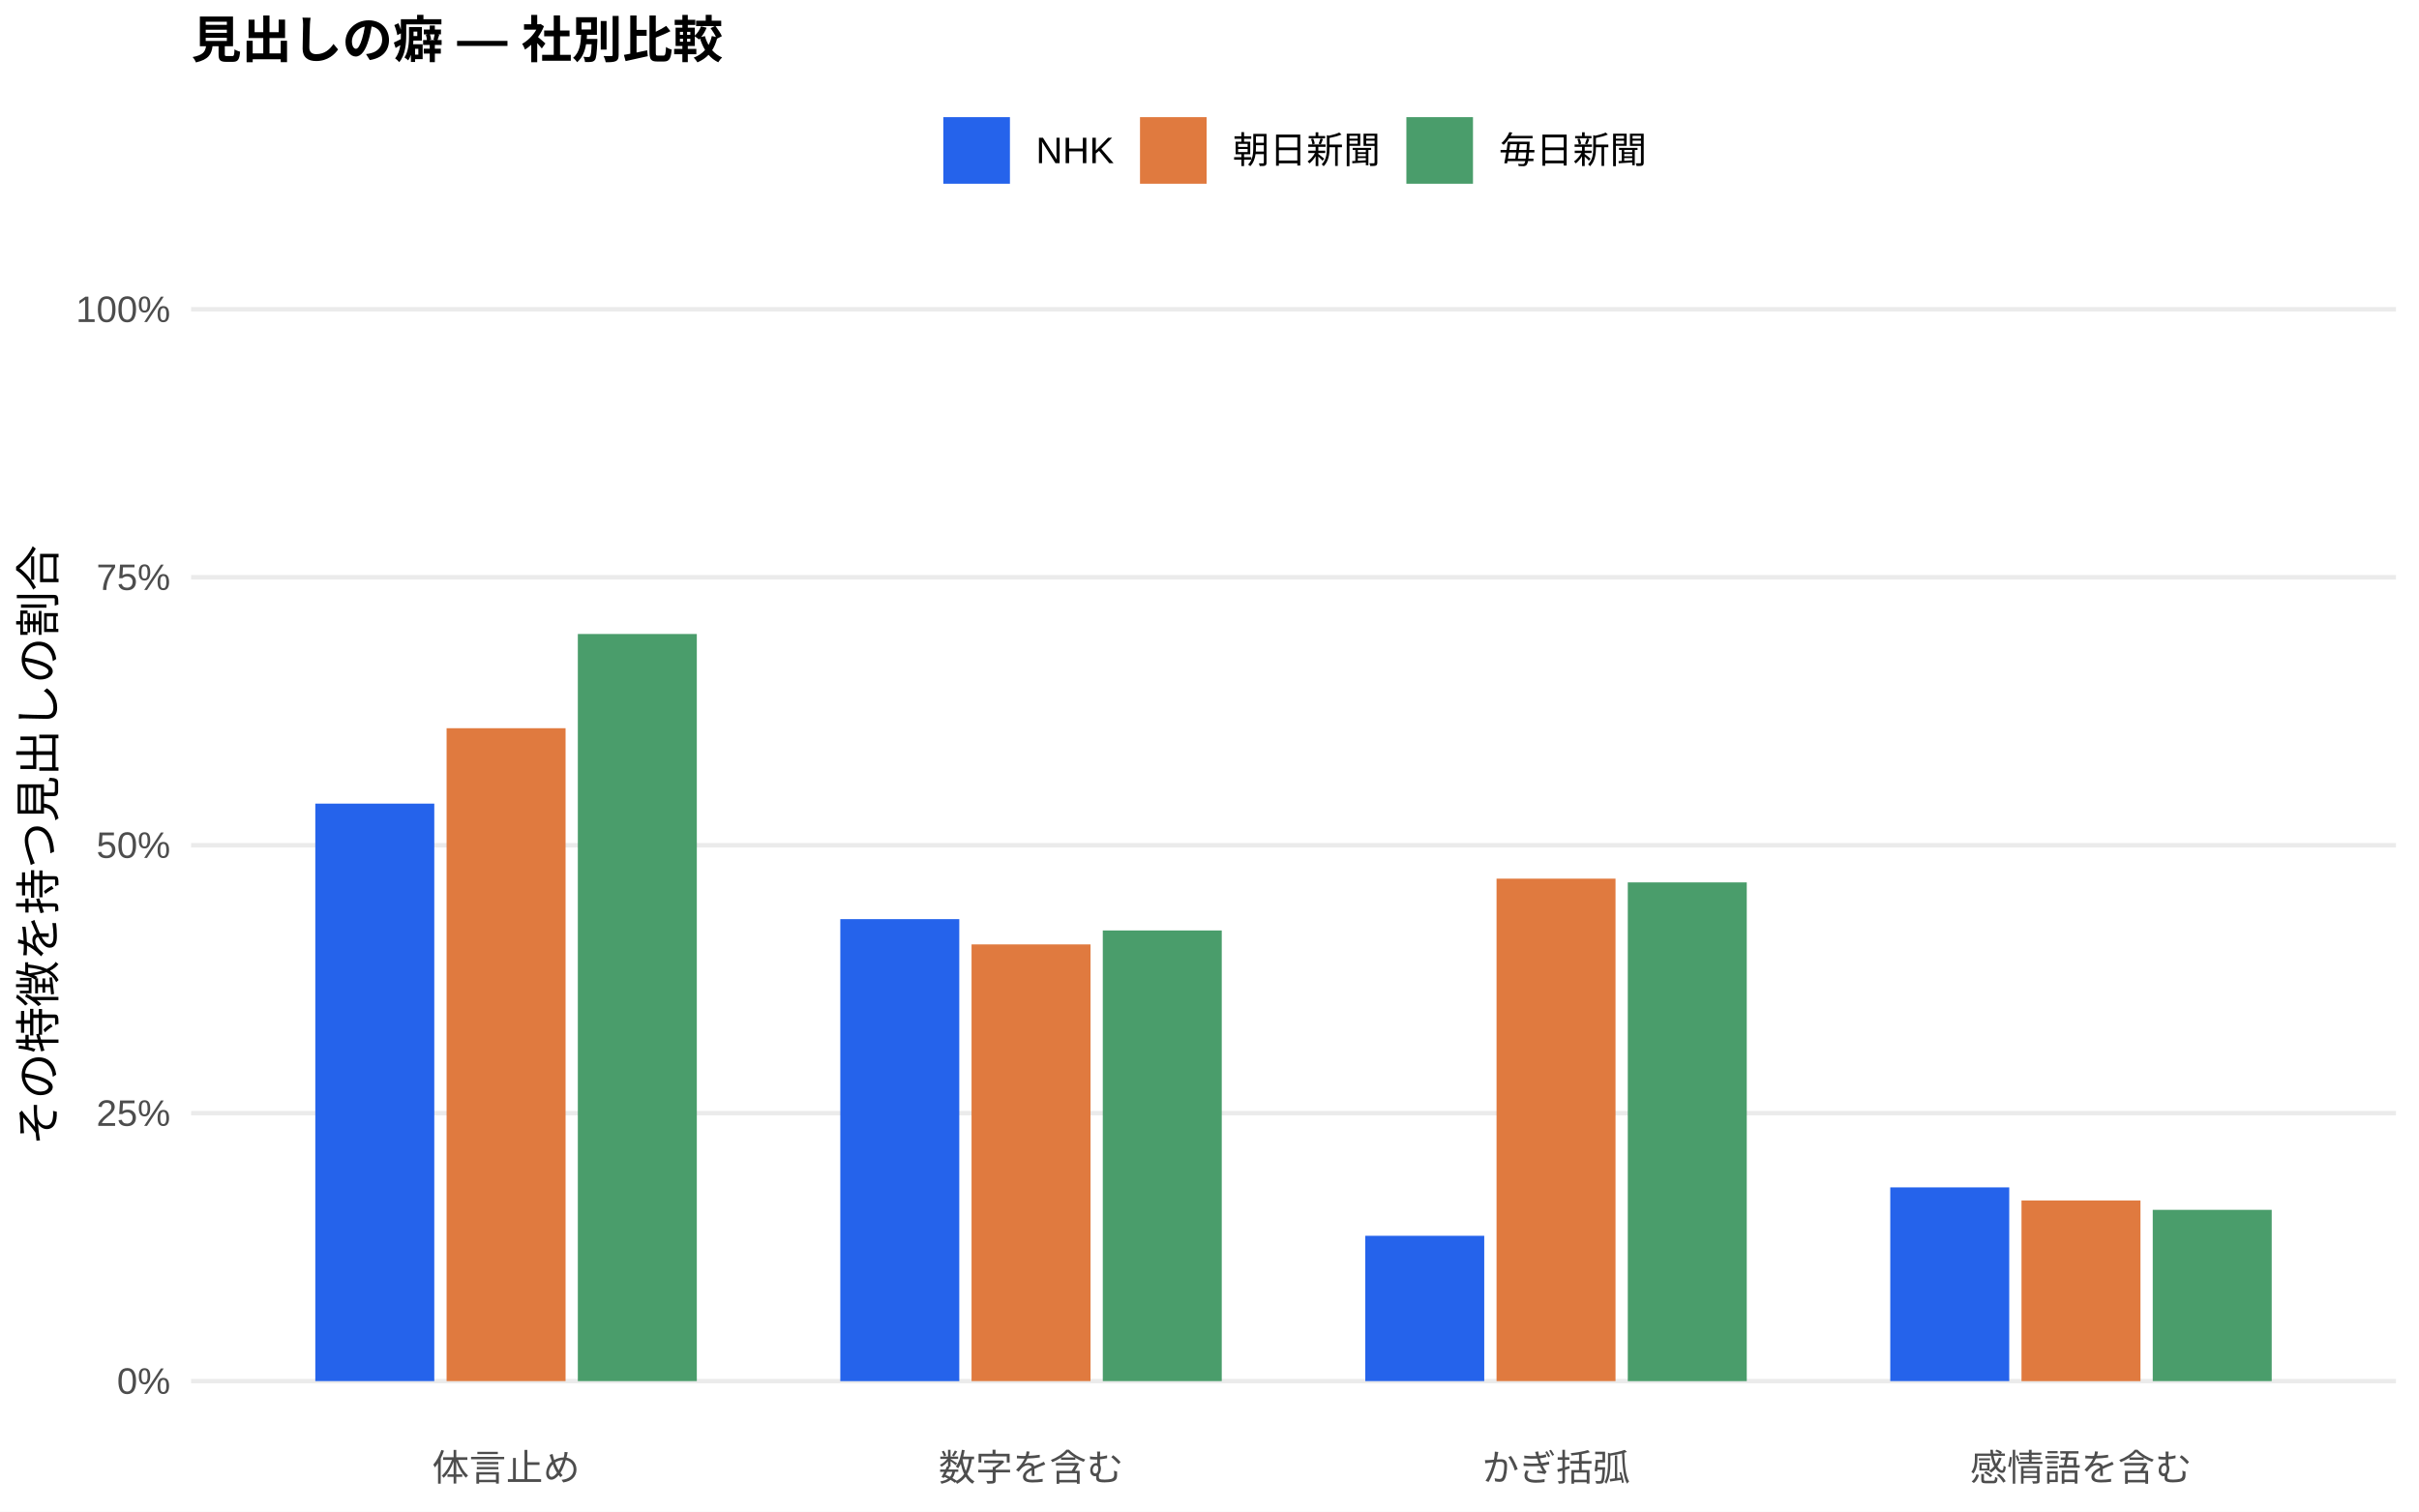
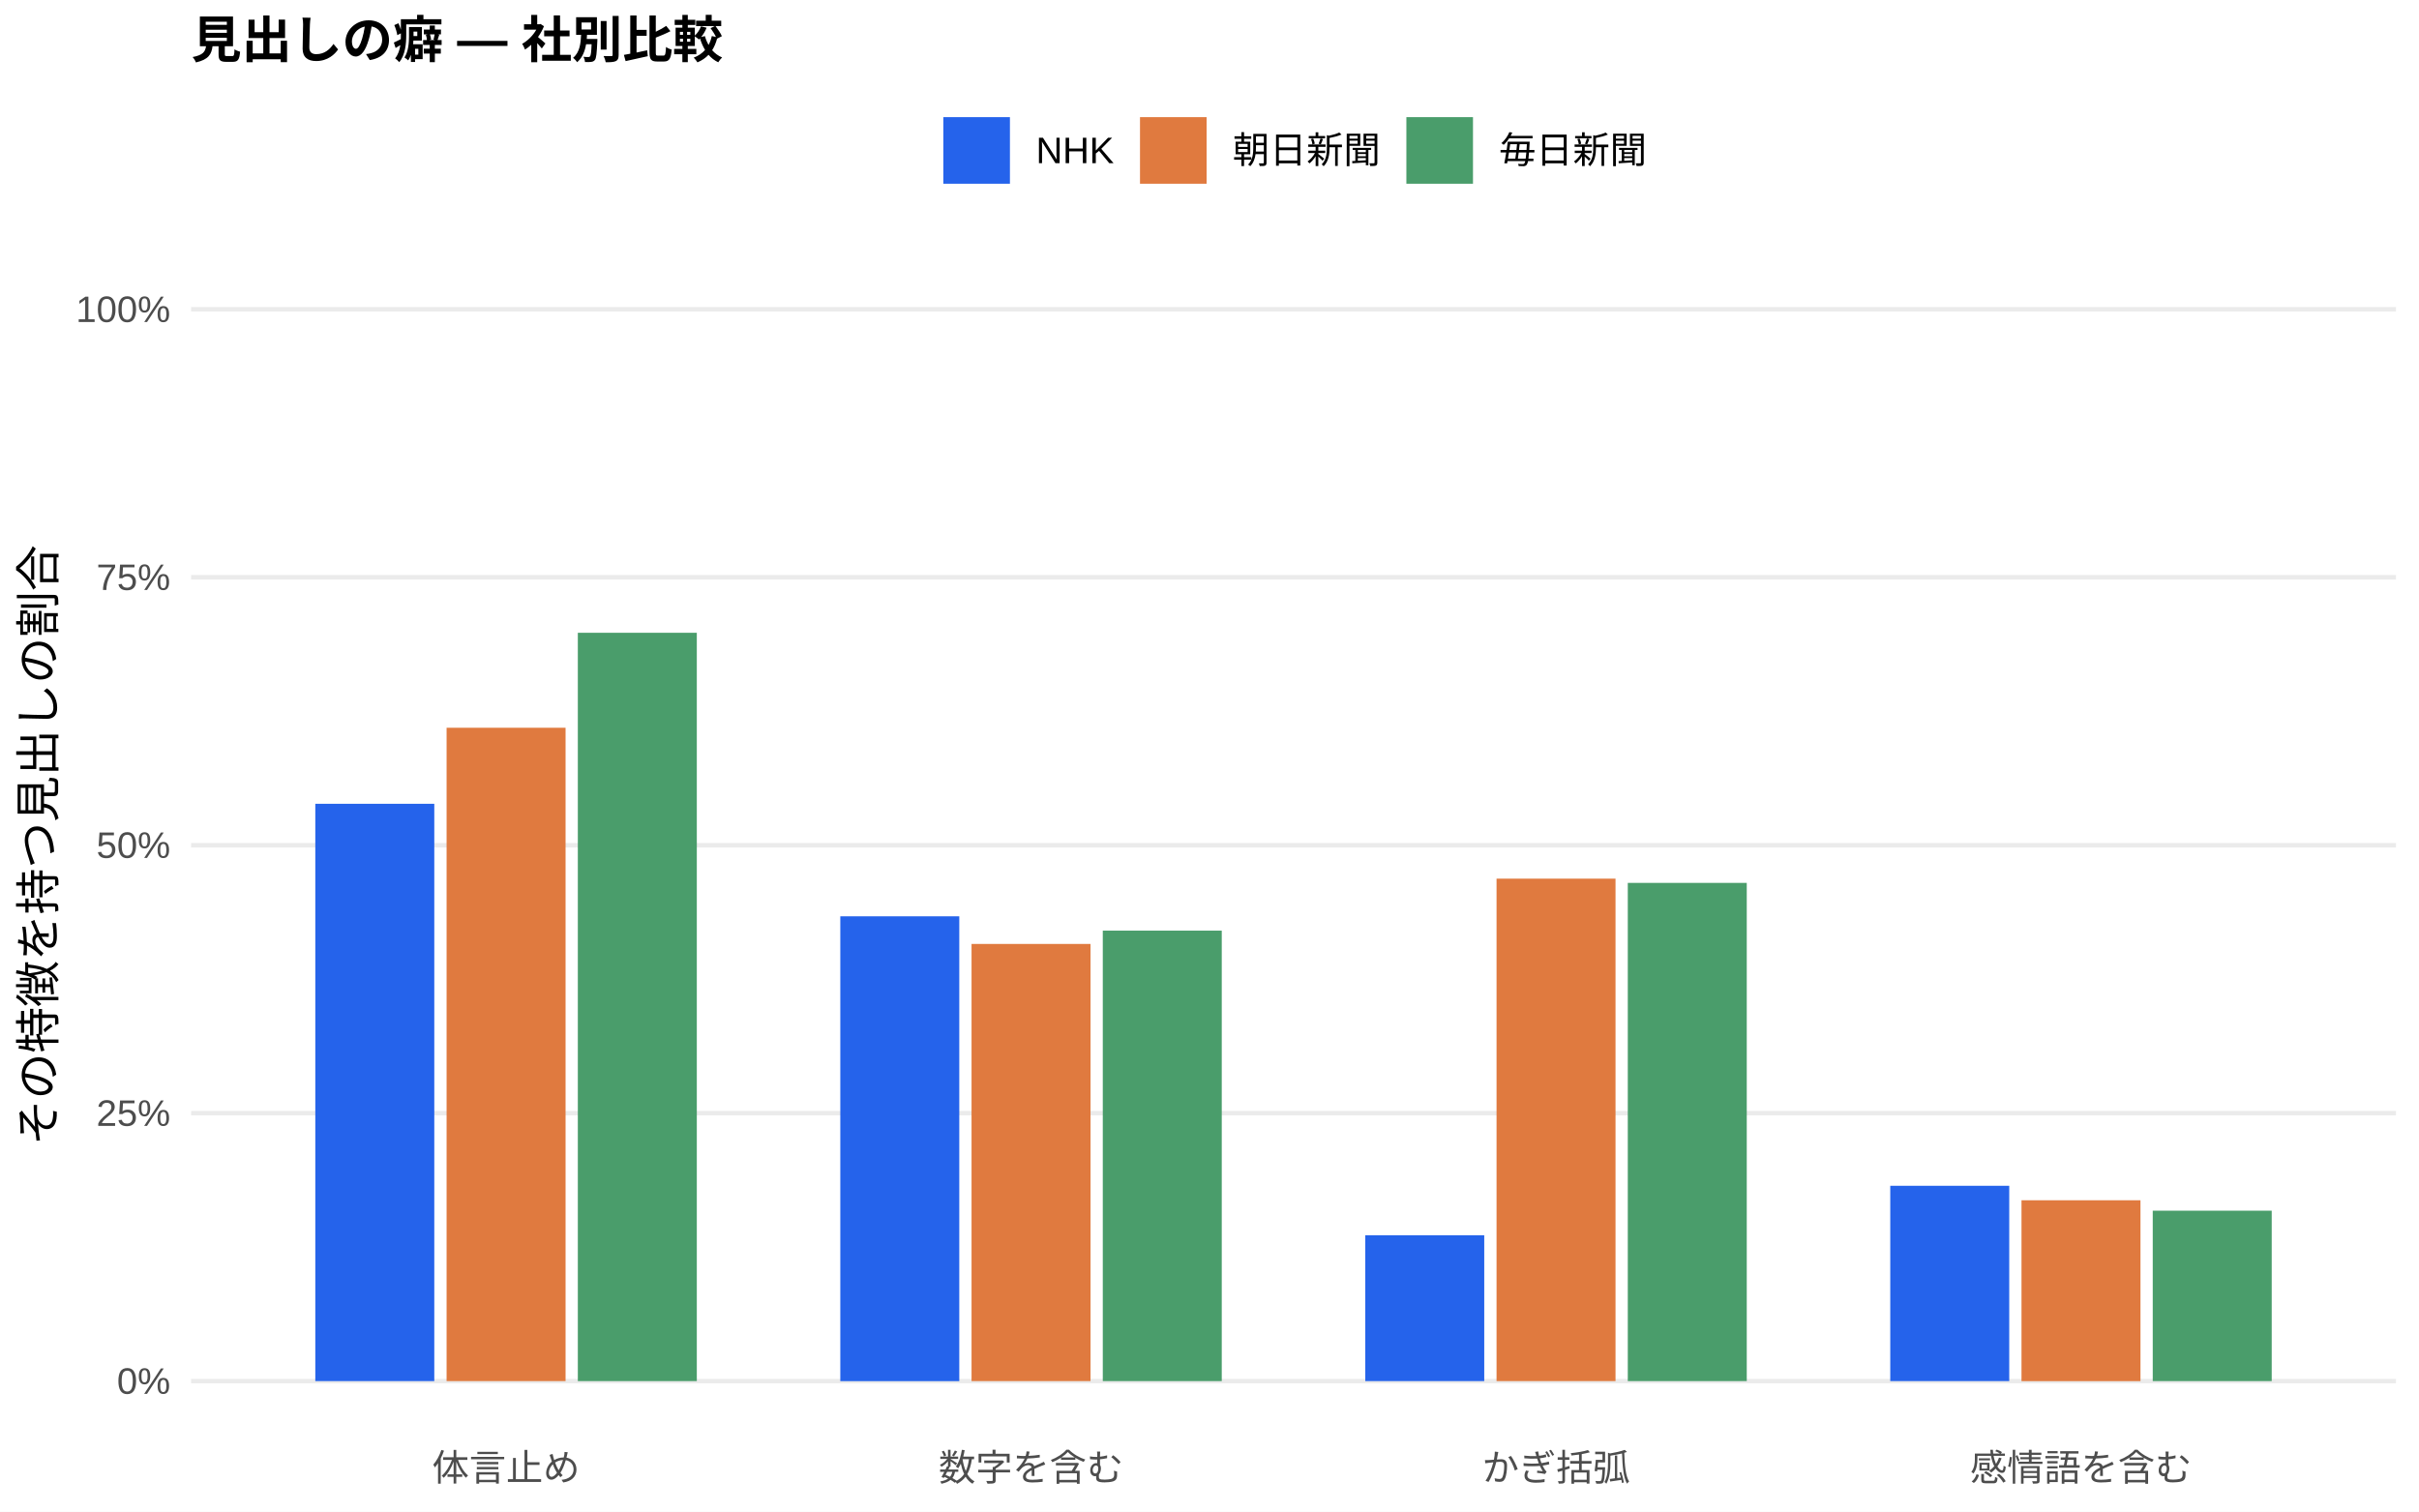
<svg xmlns="http://www.w3.org/2000/svg" width="576.00pt" height="360.00pt" viewBox="0 0 576.00 360.00">
  <g class="svglite">
    <defs>
      <style type="text/css">
    .svglite line, .svglite polyline, .svglite polygon, .svglite path, .svglite rect, .svglite circle {
      fill: none;
      stroke: #000000;
      stroke-linecap: round;
      stroke-linejoin: round;
      stroke-miterlimit: 10.00;
    }
    .svglite text {
      white-space: pre;
    }
    .svglite g.glyphgroup path {
      fill: inherit;
      stroke: none;
    }
  </style>
    </defs>
    <rect width="100%" height="100%" style="stroke: none; fill: #FFFFFF;" />
    <defs>
      <clipPath id="cpMC4wMHw1NzYuMDB8MC4wMHwzNjAuMDA=">
        <rect x="0.00" y="0.00" width="576.00" height="360.00" />
      </clipPath>
    </defs>
    <g clip-path="url(#cpMC4wMHw1NzYuMDB8MC4wMHwzNjAuMDA=)">
      <rect x="0.00" y="0.00" width="576.00" height="360.00" style="stroke-width: 1.07; stroke: none; fill: #FFFFFF;" />
    </g>
    <defs>
      <clipPath id="cpNDUuNTB8NTcwLjUyfDYwLjkxfDM0MS43MQ==">
        <rect x="45.50" y="60.91" width="525.02" height="280.80" />
      </clipPath>
    </defs>
    <g clip-path="url(#cpNDUuNTB8NTcwLjUyfDYwLjkxfDM0MS43MQ==)">
      <polyline points="45.50,328.94 570.52,328.94 " style="stroke-width: 1.07; stroke: #EBEBEB; stroke-linecap: butt;" />
      <polyline points="45.50,265.12 570.52,265.12 " style="stroke-width: 1.07; stroke: #EBEBEB; stroke-linecap: butt;" />
      <polyline points="45.50,201.31 570.52,201.31 " style="stroke-width: 1.07; stroke: #EBEBEB; stroke-linecap: butt;" />
      <polyline points="45.50,137.49 570.52,137.49 " style="stroke-width: 1.07; stroke: #EBEBEB; stroke-linecap: butt;" />
      <polyline points="45.50,73.67 570.52,73.67 " style="stroke-width: 1.07; stroke: #EBEBEB; stroke-linecap: butt;" />
-       <rect x="75.08" y="191.40" width="28.33" height="137.54" style="stroke-width: 1.07; stroke: none; stroke-linecap: butt; stroke-linejoin: miter; fill: #2563EB;" />
-       <rect x="200.09" y="218.91" width="28.33" height="110.04" style="stroke-width: 1.07; stroke: none; stroke-linecap: butt; stroke-linejoin: miter; fill: #2563EB;" />
-       <rect x="325.09" y="294.33" width="28.33" height="34.61" style="stroke-width: 1.07; stroke: none; stroke-linecap: butt; stroke-linejoin: miter; fill: #2563EB;" />
-       <rect x="450.10" y="282.80" width="28.33" height="46.14" style="stroke-width: 1.07; stroke: none; stroke-linecap: butt; stroke-linejoin: miter; fill: #2563EB;" />
-       <rect x="106.34" y="173.44" width="28.33" height="155.50" style="stroke-width: 1.07; stroke: none; stroke-linecap: butt; stroke-linejoin: miter; fill: #E07A3F;" />
-       <rect x="231.34" y="224.93" width="28.33" height="104.01" style="stroke-width: 1.07; stroke: none; stroke-linecap: butt; stroke-linejoin: miter; fill: #E07A3F;" />
+       <rect x="75.08" y="191.44" width="28.33" height="137.50" style="stroke-width: 1.07; stroke: none; stroke-linecap: butt; stroke-linejoin: miter; fill: #2563EB;" />
+       <rect x="200.09" y="218.24" width="28.33" height="110.71" style="stroke-width: 1.07; stroke: none; stroke-linecap: butt; stroke-linejoin: miter; fill: #2563EB;" />
+       <rect x="325.09" y="294.20" width="28.33" height="34.74" style="stroke-width: 1.07; stroke: none; stroke-linecap: butt; stroke-linejoin: miter; fill: #2563EB;" />
+       <rect x="450.10" y="282.42" width="28.33" height="46.52" style="stroke-width: 1.07; stroke: none; stroke-linecap: butt; stroke-linejoin: miter; fill: #2563EB;" />
+       <rect x="106.34" y="173.33" width="28.33" height="155.61" style="stroke-width: 1.07; stroke: none; stroke-linecap: butt; stroke-linejoin: miter; fill: #E07A3F;" />
+       <rect x="231.34" y="224.82" width="28.33" height="104.12" style="stroke-width: 1.07; stroke: none; stroke-linecap: butt; stroke-linejoin: miter; fill: #E07A3F;" />
      <rect x="356.35" y="209.27" width="28.33" height="119.67" style="stroke-width: 1.07; stroke: none; stroke-linecap: butt; stroke-linejoin: miter; fill: #E07A3F;" />
-       <rect x="481.35" y="285.93" width="28.33" height="43.02" style="stroke-width: 1.07; stroke: none; stroke-linecap: butt; stroke-linejoin: miter; fill: #E07A3F;" />
-       <rect x="137.59" y="151.00" width="28.33" height="177.94" style="stroke-width: 1.07; stroke: none; stroke-linecap: butt; stroke-linejoin: miter; fill: #4A9D6B;" />
-       <rect x="262.59" y="221.61" width="28.33" height="107.33" style="stroke-width: 1.07; stroke: none; stroke-linecap: butt; stroke-linejoin: miter; fill: #4A9D6B;" />
-       <rect x="387.60" y="210.16" width="28.33" height="118.79" style="stroke-width: 1.07; stroke: none; stroke-linecap: butt; stroke-linejoin: miter; fill: #4A9D6B;" />
-       <rect x="512.60" y="288.15" width="28.33" height="40.79" style="stroke-width: 1.07; stroke: none; stroke-linecap: butt; stroke-linejoin: miter; fill: #4A9D6B;" />
+       <rect x="481.35" y="285.87" width="28.33" height="43.08" style="stroke-width: 1.07; stroke: none; stroke-linecap: butt; stroke-linejoin: miter; fill: #E07A3F;" />
+       <rect x="137.59" y="150.71" width="28.33" height="178.23" style="stroke-width: 1.07; stroke: none; stroke-linecap: butt; stroke-linejoin: miter; fill: #4A9D6B;" />
+       <rect x="262.59" y="221.65" width="28.33" height="107.29" style="stroke-width: 1.07; stroke: none; stroke-linecap: butt; stroke-linejoin: miter; fill: #4A9D6B;" />
+       <rect x="387.60" y="210.28" width="28.33" height="118.66" style="stroke-width: 1.07; stroke: none; stroke-linecap: butt; stroke-linejoin: miter; fill: #4A9D6B;" />
+       <rect x="512.60" y="288.35" width="28.33" height="40.59" style="stroke-width: 1.07; stroke: none; stroke-linecap: butt; stroke-linejoin: miter; fill: #4A9D6B;" />
    </g>
    <g clip-path="url(#cpMC4wMHw1NzYuMDB8MC4wMHwzNjAuMDA=)">
      <text x="40.57" y="331.97" text-anchor="end" style="font-size: 8.80px;fill: #4D4D4D; font-family: &quot;Liberation Sans&quot;;" textLength="12.72px" lengthAdjust="spacingAndGlyphs">0%</text>
      <text x="40.57" y="268.15" text-anchor="end" style="font-size: 8.80px;fill: #4D4D4D; font-family: &quot;Liberation Sans&quot;;" textLength="17.61px" lengthAdjust="spacingAndGlyphs">25%</text>
      <text x="40.57" y="204.33" text-anchor="end" style="font-size: 8.80px;fill: #4D4D4D; font-family: &quot;Liberation Sans&quot;;" textLength="17.61px" lengthAdjust="spacingAndGlyphs">50%</text>
      <text x="40.57" y="140.52" text-anchor="end" style="font-size: 8.80px;fill: #4D4D4D; font-family: &quot;Liberation Sans&quot;;" textLength="17.61px" lengthAdjust="spacingAndGlyphs">75%</text>
      <text x="40.57" y="76.70" text-anchor="end" style="font-size: 8.80px;fill: #4D4D4D; font-family: &quot;Liberation Sans&quot;;" textLength="22.50px" lengthAdjust="spacingAndGlyphs">100%</text>
      <text x="120.50" y="352.69" text-anchor="middle" style="font-size: 8.80px;fill: #4D4D4D; font-family: &quot;Liberation Sans&quot;;" textLength="35.19px" lengthAdjust="spacingAndGlyphs">体言止め</text>
      <text x="245.51" y="352.69" text-anchor="middle" style="font-size: 8.80px;fill: #4D4D4D; font-family: &quot;Liberation Sans&quot;;" textLength="43.98px" lengthAdjust="spacingAndGlyphs">数字を含む</text>
      <text x="370.51" y="352.69" text-anchor="middle" style="font-size: 8.80px;fill: #4D4D4D; font-family: &quot;Liberation Sans&quot;;" textLength="35.19px" lengthAdjust="spacingAndGlyphs">かぎ括弧</text>
      <text x="495.52" y="352.69" text-anchor="middle" style="font-size: 8.80px;fill: #4D4D4D; font-family: &quot;Liberation Sans&quot;;" textLength="52.78px" lengthAdjust="spacingAndGlyphs">感情語を含む</text>
      <text transform="translate(13.05,201.31) rotate(-90)" text-anchor="middle" style="font-size: 11.00px; font-family: &quot;Liberation Sans&quot;;" textLength="143.00px" lengthAdjust="spacingAndGlyphs">その特徴を持つ見出しの割合</text>
      <rect x="224.62" y="27.90" width="15.86" height="15.86" style="stroke-width: 1.07; stroke: none; stroke-linecap: butt; stroke-linejoin: miter; fill: #2563EB;" />
      <rect x="271.45" y="27.90" width="15.86" height="15.86" style="stroke-width: 1.07; stroke: none; stroke-linecap: butt; stroke-linejoin: miter; fill: #E07A3F;" />
      <rect x="334.88" y="27.90" width="15.86" height="15.86" style="stroke-width: 1.07; stroke: none; stroke-linecap: butt; stroke-linejoin: miter; fill: #4A9D6B;" />
      <text x="246.67" y="38.86" style="font-size: 8.80px; font-family: &quot;Liberation Sans&quot;;" textLength="18.59px" lengthAdjust="spacingAndGlyphs">NHK</text>
      <text x="293.50" y="38.86" style="font-size: 8.80px; font-family: &quot;Liberation Sans&quot;;" textLength="35.19px" lengthAdjust="spacingAndGlyphs">朝日新聞</text>
      <text x="356.93" y="38.86" style="font-size: 8.80px; font-family: &quot;Liberation Sans&quot;;" textLength="35.19px" lengthAdjust="spacingAndGlyphs">毎日新聞</text>
      <text x="45.50" y="13.74" style="font-size: 12.00px; font-weight: bold; font-family: &quot;Liberation Sans&quot;;" textLength="126.66px" lengthAdjust="spacingAndGlyphs">見出しの癖 — 社別比較</text>
    </g>
  </g>
</svg>
